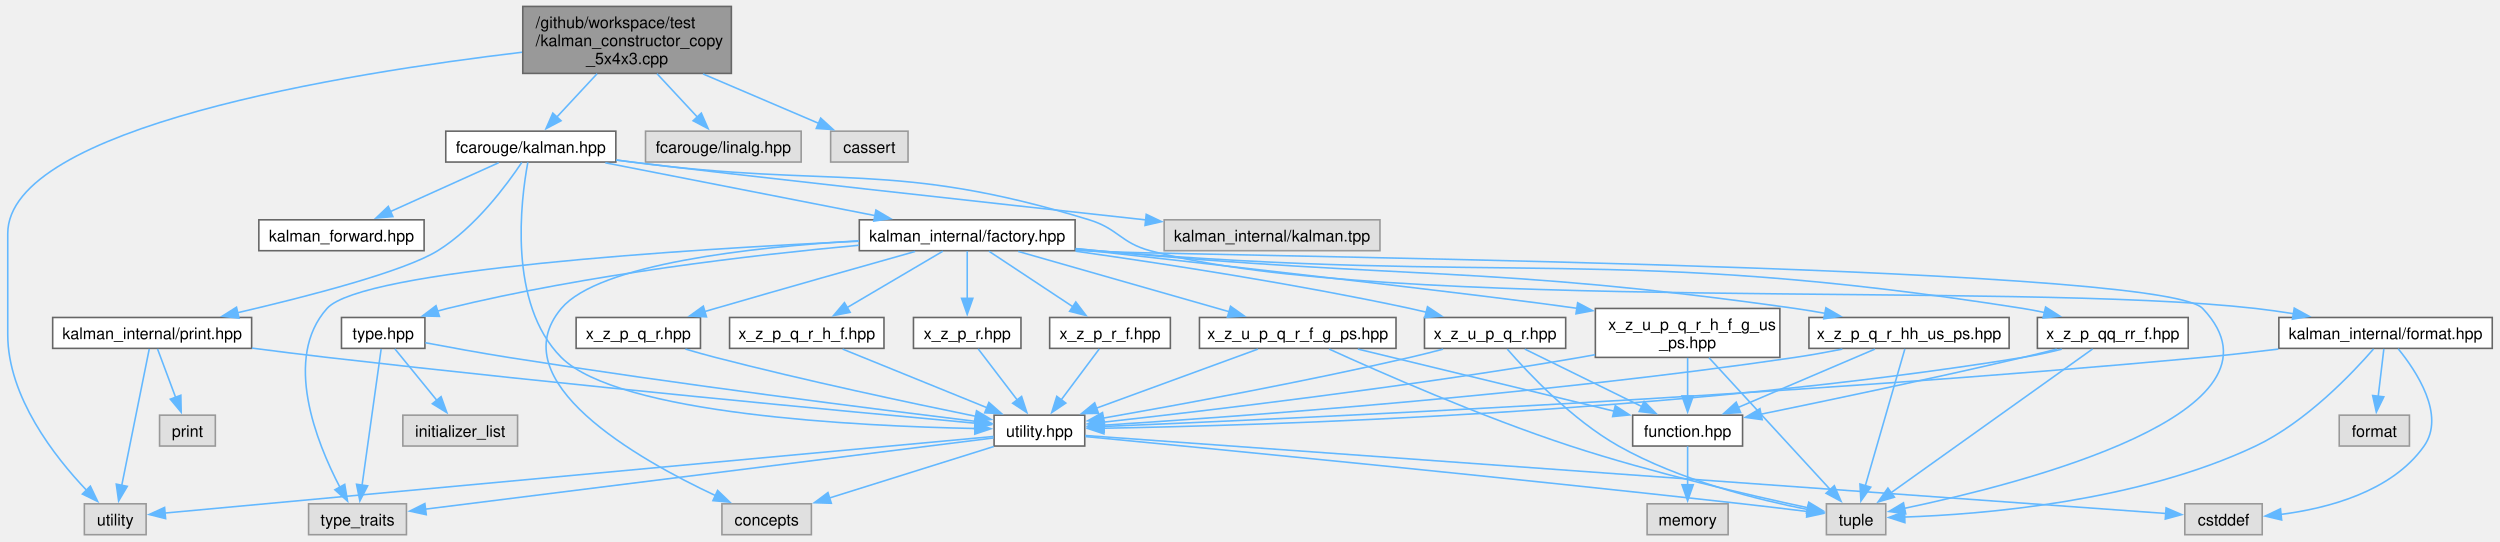
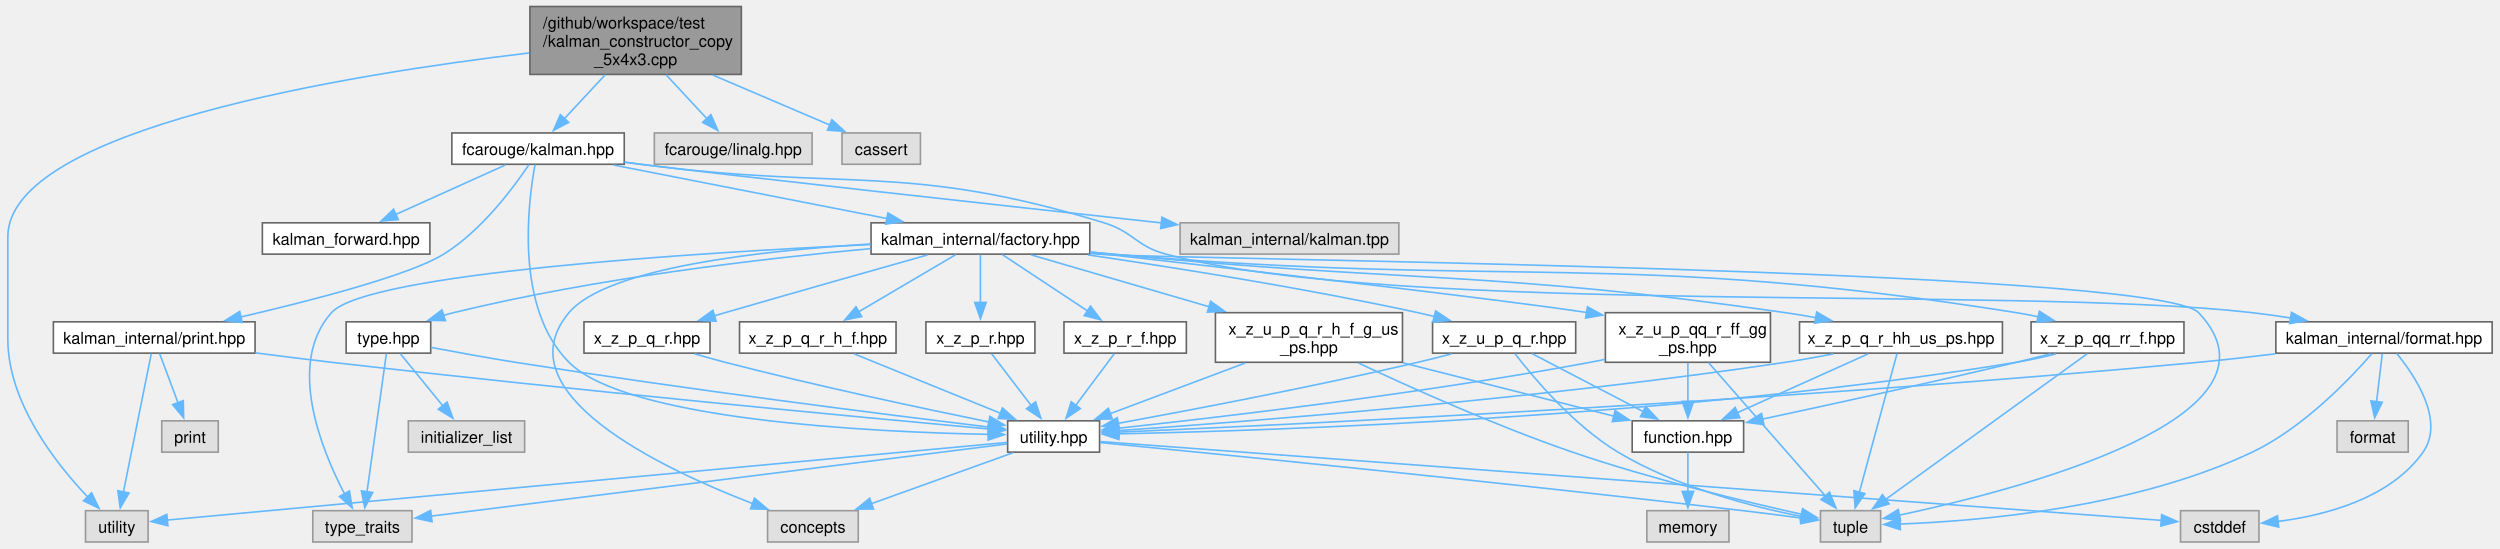
- <svg xmlns="http://www.w3.org/2000/svg" xmlns:xlink="http://www.w3.org/1999/xlink" width="1557pt" height="337pt" viewBox="0.00 0.00 1556.50 337.25">
+ <svg xmlns="http://www.w3.org/2000/svg" xmlns:xlink="http://www.w3.org/1999/xlink" width="1536pt" height="337pt" viewBox="0.00 0.00 1535.50 337.25">
  <g id="graph0" class="graph" transform="scale(1 1) rotate(0) translate(4 333.25)">
    <g id="Node000001" class="node">
      <g id="a_Node000001">
        <a xlink:title=" ">
          <polygon fill="#999999" stroke="#666666" points="451,-329.25 321,-329.25 321,-287.5 451,-287.5 451,-329.25" />
          <text text-anchor="start" x="329" y="-315.75" font-family="Helvetica,sans-Serif" font-size="10.00">/github/workspace/test</text>
          <text text-anchor="start" x="329" y="-304.5" font-family="Helvetica,sans-Serif" font-size="10.00">/kalman_constructor_copy</text>
          <text text-anchor="middle" x="386" y="-293.25" font-family="Helvetica,sans-Serif" font-size="10.00">_5x4x3.cpp</text>
        </a>
      </g>
    </g>
    <g id="Node000002" class="node">
      <g id="a_Node000002">
        <a xlink:href="kalman_8hpp.xhtml" target="_top" xlink:title="The Kalman filter class and library top-level header.">
          <polygon fill="white" stroke="#666666" points="379,-251.5 273,-251.5 273,-232.25 379,-232.25 379,-251.5" />
          <text text-anchor="middle" x="326" y="-238" font-family="Helvetica,sans-Serif" font-size="10.00">fcarouge/kalman.hpp</text>
        </a>
      </g>
    </g>
    <g id="edge1_Node000001_Node000002" class="edge">
      <g id="a_edge1_Node000001_Node000002">
        <a xlink:title=" ">
          <path fill="none" stroke="#63b8ff" d="M367.34,-287.32C359.26,-278.63 349.89,-268.55 342.11,-260.19" />
          <polygon fill="#63b8ff" stroke="#63b8ff" points="344.84,-257.99 335.47,-253.05 339.72,-262.76 344.84,-257.99" />
        </a>
      </g>
    </g>
    <g id="Node000011" class="node">
      <g id="a_Node000011">
        <a xlink:title=" ">
          <polygon fill="#e0e0e0" stroke="#999999" points="86.25,-19.25 47.75,-19.25 47.75,0 86.25,0 86.25,-19.25" />
          <text text-anchor="middle" x="67" y="-5.75" font-family="Helvetica,sans-Serif" font-size="10.00">utility</text>
        </a>
      </g>
    </g>
    <g id="edge58_Node000001_Node000011" class="edge">
      <g id="a_edge58_Node000001_Node000011">
        <a xlink:title=" ">
          <path fill="none" stroke="#63b8ff" d="M320.52,-300.69C210.39,-287.6 0,-253.93 0,-187.62 0,-187.62 0,-187.62 0,-124.75 0,-85.92 29.2,-48.63 49.04,-27.76" />
          <polygon fill="#63b8ff" stroke="#63b8ff" points="51.49,-30.26 56.05,-20.7 46.52,-25.33 51.49,-30.26" />
        </a>
      </g>
    </g>
    <g id="Node000029" class="node">
      <g id="a_Node000029">
        <a xlink:title=" ">
          <polygon fill="#e0e0e0" stroke="#999999" points="494.5,-251.5 397.5,-251.5 397.5,-232.25 494.5,-232.25 494.5,-251.5" />
          <text text-anchor="middle" x="446" y="-238" font-family="Helvetica,sans-Serif" font-size="10.00">fcarouge/linalg.hpp</text>
        </a>
      </g>
    </g>
    <g id="edge56_Node000001_Node000029" class="edge">
      <g id="a_edge56_Node000001_Node000029">
        <a xlink:title=" ">
          <path fill="none" stroke="#63b8ff" d="M404.66,-287.32C412.74,-278.63 422.11,-268.55 429.89,-260.19" />
          <polygon fill="#63b8ff" stroke="#63b8ff" points="432.28,-262.76 436.53,-253.05 427.16,-257.99 432.28,-262.76" />
        </a>
      </g>
    </g>
    <g id="Node000030" class="node">
      <g id="a_Node000030">
        <a xlink:title=" ">
          <polygon fill="#e0e0e0" stroke="#999999" points="561.12,-251.5 512.88,-251.5 512.88,-232.25 561.12,-232.25 561.12,-251.5" />
          <text text-anchor="middle" x="537" y="-238" font-family="Helvetica,sans-Serif" font-size="10.00">cassert</text>
        </a>
      </g>
    </g>
    <g id="edge57_Node000001_Node000030" class="edge">
      <g id="a_edge57_Node000001_Node000030">
        <a xlink:title=" ">
          <path fill="none" stroke="#63b8ff" d="M433.36,-287.14C456.82,-277.12 484.51,-265.29 505.37,-256.39" />
          <polygon fill="#63b8ff" stroke="#63b8ff" points="506.67,-259.64 514.49,-252.49 503.92,-253.2 506.67,-259.64" />
        </a>
      </g>
    </g>
    <g id="Node000003" class="node">
      <g id="a_Node000003">
        <a xlink:href="kalman__forward_8hpp.xhtml" target="_top" xlink:title="Authoritative forward declaration header.">
          <polygon fill="white" stroke="#666666" points="259.5,-196.25 156.5,-196.25 156.5,-177 259.5,-177 259.5,-196.25" />
          <text text-anchor="middle" x="208" y="-182.75" font-family="Helvetica,sans-Serif" font-size="10.00">kalman_forward.hpp</text>
        </a>
      </g>
    </g>
    <g id="edge2_Node000002_Node000003" class="edge">
      <g id="a_edge2_Node000002_Node000003">
        <a xlink:title=" ">
          <path fill="none" stroke="#63b8ff" d="M305.98,-231.84C287.51,-223.5 259.79,-211 238.55,-201.41" />
          <polygon fill="#63b8ff" stroke="#63b8ff" points="240.05,-198.25 229.49,-197.33 237.17,-204.63 240.05,-198.25" />
        </a>
      </g>
    </g>
    <g id="Node000004" class="node">
      <g id="a_Node000004">
        <a xlink:href="factory_8hpp.xhtml" target="_top" xlink:title=" ">
          <polygon fill="white" stroke="#666666" points="665.25,-196.25 530.75,-196.25 530.75,-177 665.25,-177 665.25,-196.25" />
          <text text-anchor="middle" x="598" y="-182.75" font-family="Helvetica,sans-Serif" font-size="10.00">kalman_internal/factory.hpp</text>
        </a>
      </g>
    </g>
    <g id="edge3_Node000002_Node000004" class="edge">
      <g id="a_edge3_Node000002_Node000004">
        <a xlink:title=" ">
          <path fill="none" stroke="#63b8ff" d="M372.45,-231.78C418.9,-222.69 490.45,-208.68 540.47,-198.89" />
          <polygon fill="#63b8ff" stroke="#63b8ff" points="541.12,-202.33 550.26,-196.97 539.77,-195.46 541.12,-202.33" />
        </a>
      </g>
    </g>
    <g id="Node000006" class="node">
      <g id="a_Node000006">
        <a xlink:href="utility_8hpp.xhtml" target="_top" xlink:title=" ">
          <polygon fill="white" stroke="#666666" points="671.25,-74.5 614.75,-74.5 614.75,-55.25 671.25,-55.25 671.25,-74.5" />
          <text text-anchor="middle" x="643" y="-61" font-family="Helvetica,sans-Serif" font-size="10.00">utility.hpp</text>
        </a>
      </g>
    </g>
    <g id="edge54_Node000002_Node000006" class="edge">
      <g id="a_edge54_Node000002_Node000006">
        <a xlink:title=" ">
          <path fill="none" stroke="#63b8ff" d="M324.15,-232.06C319.79,-208.58 311.59,-144.05 345,-110.5 380.41,-74.95 530.07,-67.62 602.88,-66.18" />
          <polygon fill="#63b8ff" stroke="#63b8ff" points="602.84,-69.68 612.78,-66.02 602.72,-62.68 602.84,-69.68" />
        </a>
      </g>
    </g>
    <g id="Node000024" class="node">
      <g id="a_Node000024">
        <a xlink:href="format_8hpp.xhtml" target="_top" xlink:title="Formatting support for the Kalman filter.">
-           <polygon fill="white" stroke="#666666" points="1548.5,-135.38 1415.5,-135.38 1415.5,-116.12 1548.5,-116.12 1548.5,-135.38" />
-           <text text-anchor="middle" x="1482" y="-121.88" font-family="Helvetica,sans-Serif" font-size="10.00">kalman_internal/format.hpp</text>
+           <polygon fill="white" stroke="#666666" points="1527.5,-135.38 1394.5,-135.38 1394.5,-116.12 1527.5,-116.12 1527.5,-135.38" />
+           <text text-anchor="middle" x="1461" y="-121.88" font-family="Helvetica,sans-Serif" font-size="10.00">kalman_internal/format.hpp</text>
        </a>
      </g>
    </g>
    <g id="edge45_Node000002_Node000024" class="edge">
      <g id="a_edge45_Node000002_Node000024">
        <a xlink:title=" ">
-           <path fill="none" stroke="#63b8ff" d="M379.27,-233.54C382.56,-233.1 385.83,-232.67 389,-232.25 515.58,-215.59 551.93,-233.65 674,-196.25 692.1,-190.7 693.71,-181.88 712,-177 860.15,-137.5 1248.66,-158.31 1401,-141 1408.71,-140.12 1416.81,-138.98 1424.77,-137.71" />
-           <polygon fill="#63b8ff" stroke="#63b8ff" points="1425.1,-141.21 1434.39,-136.11 1423.95,-134.3 1425.1,-141.21" />
+           <path fill="none" stroke="#63b8ff" d="M379.27,-233.54C382.56,-233.1 385.83,-232.67 389,-232.25 515.58,-215.59 551.93,-233.65 674,-196.25 692.1,-190.7 693.71,-181.89 712,-177 855.61,-138.59 1232.3,-157.91 1380,-141 1387.71,-140.12 1395.8,-138.97 1403.76,-137.7" />
+           <polygon fill="#63b8ff" stroke="#63b8ff" points="1404.1,-141.19 1413.39,-136.1 1402.95,-134.29 1404.1,-141.19" />
        </a>
      </g>
    </g>
    <g id="Node000026" class="node">
      <g id="a_Node000026">
        <a xlink:href="print_8hpp.xhtml" target="_top" xlink:title=" ">
          <polygon fill="white" stroke="#666666" points="152,-135.38 28,-135.38 28,-116.12 152,-116.12 152,-135.38" />
          <text text-anchor="middle" x="90" y="-121.88" font-family="Helvetica,sans-Serif" font-size="10.00">kalman_internal/print.hpp</text>
        </a>
      </g>
    </g>
    <g id="edge50_Node000002_Node000026" class="edge">
      <g id="a_edge50_Node000002_Node000026">
        <a xlink:title=" ">
          <path fill="none" stroke="#63b8ff" d="M320.38,-232C311.14,-218.16 291.43,-191.51 268,-177 247.11,-164.07 187.59,-148.64 143.09,-138.32" />
          <polygon fill="#63b8ff" stroke="#63b8ff" points="144.13,-134.97 133.6,-136.15 142.57,-141.79 144.13,-134.97" />
        </a>
      </g>
    </g>
    <g id="Node000028" class="node">
      <g id="a_Node000028">
        <a xlink:title=" ">
          <polygon fill="#e0e0e0" stroke="#999999" points="855.25,-196.25 720.75,-196.25 720.75,-177 855.25,-177 855.25,-196.25" />
          <text text-anchor="middle" x="788" y="-182.75" font-family="Helvetica,sans-Serif" font-size="10.00">kalman_internal/kalman.tpp</text>
        </a>
      </g>
    </g>
    <g id="edge55_Node000002_Node000028" class="edge">
      <g id="a_edge55_Node000002_Node000028">
        <a xlink:title=" ">
          <path fill="none" stroke="#63b8ff" d="M379.26,-233.49C382.56,-233.06 385.82,-232.65 389,-232.25 449.05,-224.78 611.18,-206.92 709.3,-196.19" />
          <polygon fill="#63b8ff" stroke="#63b8ff" points="709.58,-199.68 719.14,-195.12 708.82,-192.73 709.58,-199.68" />
        </a>
      </g>
    </g>
    <g id="Node000005" class="node">
      <g id="a_Node000005">
        <a xlink:href="type_8hpp.xhtml" target="_top" xlink:title=" ">
          <polygon fill="white" stroke="#666666" points="260,-135.38 208,-135.38 208,-116.12 260,-116.12 260,-135.38" />
          <text text-anchor="middle" x="234" y="-121.88" font-family="Helvetica,sans-Serif" font-size="10.00">type.hpp</text>
        </a>
      </g>
    </g>
    <g id="edge4_Node000004_Node000005" class="edge">
      <g id="a_edge4_Node000004_Node000005">
        <a xlink:title=" ">
          <path fill="none" stroke="#63b8ff" d="M530.54,-180.4C464.47,-174.33 361.29,-162.32 274,-141 271.99,-140.51 269.95,-139.96 267.89,-139.36" />
          <polygon fill="#63b8ff" stroke="#63b8ff" points="269.05,-136.06 258.46,-136.32 266.91,-142.72 269.05,-136.06" />
        </a>
      </g>
    </g>
    <g id="Node000007" class="node">
      <g id="a_Node000007">
        <a xlink:title=" ">
-           <polygon fill="#e0e0e0" stroke="#999999" points="500.88,-19.25 445.12,-19.25 445.12,0 500.88,0 500.88,-19.25" />
-           <text text-anchor="middle" x="473" y="-5.75" font-family="Helvetica,sans-Serif" font-size="10.00">concepts</text>
+           <polygon fill="#e0e0e0" stroke="#999999" points="522.88,-19.25 467.12,-19.25 467.12,0 522.88,0 522.88,-19.25" />
+           <text text-anchor="middle" x="495" y="-5.75" font-family="Helvetica,sans-Serif" font-size="10.00">concepts</text>
        </a>
      </g>
    </g>
    <g id="edge42_Node000004_Node000007" class="edge">
      <g id="a_edge42_Node000004_Node000007">
        <a xlink:title=" ">
-           <path fill="none" stroke="#63b8ff" d="M530.42,-183.21C463.66,-179.23 368.26,-168.72 345,-141 307.01,-95.72 392.13,-47.29 441.28,-24.28" />
-           <polygon fill="#63b8ff" stroke="#63b8ff" points="442.43,-27.6 450.07,-20.26 439.52,-21.23 442.43,-27.6" />
+           <path fill="none" stroke="#63b8ff" d="M530.42,-183.21C463.66,-179.23 368.26,-168.72 345,-141 303.83,-91.94 401.23,-45.48 457.89,-23.64" />
+           <polygon fill="#63b8ff" stroke="#63b8ff" points="459.08,-26.93 467.21,-20.14 456.62,-20.38 459.08,-26.93" />
        </a>
      </g>
    </g>
    <g id="Node000009" class="node">
      <g id="a_Node000009">
        <a xlink:title=" ">
-           <polygon fill="#e0e0e0" stroke="#999999" points="1170.5,-19.25 1133.5,-19.25 1133.5,0 1170.5,0 1170.5,-19.25" />
-           <text text-anchor="middle" x="1152" y="-5.75" font-family="Helvetica,sans-Serif" font-size="10.00">tuple</text>
+           <polygon fill="#e0e0e0" stroke="#999999" points="1151.5,-19.25 1114.5,-19.25 1114.5,0 1151.5,0 1151.5,-19.25" />
+           <text text-anchor="middle" x="1133" y="-5.75" font-family="Helvetica,sans-Serif" font-size="10.00">tuple</text>
        </a>
      </g>
    </g>
    <g id="edge43_Node000004_Node000009" class="edge">
      <g id="a_edge43_Node000004_Node000009">
        <a xlink:title=" ">
-           <path fill="none" stroke="#63b8ff" d="M665.44,-177.41C666.97,-177.26 668.49,-177.13 670,-177 708.69,-173.69 1341.26,-169.15 1368,-141 1429.72,-76.02 1254.8,-31.62 1182.08,-16.42" />
-           <polygon fill="#63b8ff" stroke="#63b8ff" points="1182.92,-13.02 1172.43,-14.46 1181.53,-19.88 1182.92,-13.02" />
+           <path fill="none" stroke="#63b8ff" d="M665.44,-177.41C666.97,-177.27 668.49,-177.13 670,-177 707.52,-173.76 1321.08,-168.33 1347,-141 1408.25,-76.41 1234.89,-31.78 1162.81,-16.47" />
+           <polygon fill="#63b8ff" stroke="#63b8ff" points="1163.76,-13.09 1153.26,-14.49 1162.34,-19.95 1163.76,-13.09" />
        </a>
      </g>
    </g>
    <g id="Node000010" class="node">
      <g id="a_Node000010">
        <a xlink:title=" ">
          <polygon fill="#e0e0e0" stroke="#999999" points="248.5,-19.25 187.5,-19.25 187.5,0 248.5,0 248.5,-19.25" />
          <text text-anchor="middle" x="218" y="-5.75" font-family="Helvetica,sans-Serif" font-size="10.00">type_traits</text>
        </a>
      </g>
    </g>
    <g id="edge44_Node000004_Node000010" class="edge">
      <g id="a_edge44_Node000004_Node000010">
        <a xlink:title=" ">
          <path fill="none" stroke="#63b8ff" d="M530.53,-182.9C422.53,-177.84 220.67,-165.22 199,-141 171.39,-110.13 192.34,-57.71 206.97,-29.67" />
          <polygon fill="#63b8ff" stroke="#63b8ff" points="210.03,-31.36 211.78,-20.91 203.9,-27.99 210.03,-31.36" />
        </a>
      </g>
    </g>
    <g id="Node000013" class="node">
      <g id="a_Node000013">
        <a xlink:href="x__z__p__q__r_8hpp.xhtml" target="_top" xlink:title=" ">
          <polygon fill="white" stroke="#666666" points="431.75,-135.38 354.25,-135.38 354.25,-116.12 431.75,-116.12 431.75,-135.38" />
          <text text-anchor="middle" x="393" y="-121.88" font-family="Helvetica,sans-Serif" font-size="10.00">x_z_p_q_r.hpp</text>
        </a>
      </g>
    </g>
    <g id="edge13_Node000004_Node000013" class="edge">
      <g id="a_edge13_Node000004_Node000013">
        <a xlink:title=" ">
          <path fill="none" stroke="#63b8ff" d="M565.49,-176.5C533.72,-167.56 483.99,-153.49 441,-141 438.87,-140.38 436.69,-139.74 434.49,-139.1" />
          <polygon fill="#63b8ff" stroke="#63b8ff" points="435.49,-135.75 424.91,-136.28 433.51,-142.46 435.49,-135.75" />
        </a>
      </g>
    </g>
    <g id="Node000014" class="node">
      <g id="a_Node000014">
        <a xlink:href="x__z__p__q__r__h__f_8hpp.xhtml" target="_top" xlink:title=" ">
          <polygon fill="white" stroke="#666666" points="546.12,-135.38 449.88,-135.38 449.88,-116.12 546.12,-116.12 546.12,-135.38" />
          <text text-anchor="middle" x="498" y="-121.88" font-family="Helvetica,sans-Serif" font-size="10.00">x_z_p_q_r_h_f.hpp</text>
        </a>
      </g>
    </g>
    <g id="edge15_Node000004_Node000014" class="edge">
      <g id="a_edge15_Node000004_Node000014">
        <a xlink:title=" ">
          <path fill="none" stroke="#63b8ff" d="M582.81,-176.68C566.95,-167.35 541.82,-152.55 523.02,-141.48" />
          <polygon fill="#63b8ff" stroke="#63b8ff" points="525.03,-138.6 514.64,-136.54 521.48,-144.63 525.03,-138.6" />
        </a>
      </g>
    </g>
    <g id="Node000015" class="node">
      <g id="a_Node000015">
        <a xlink:href="x__z__p__q__r__hh__us__ps_8hpp.xhtml" target="_top" xlink:title=" ">
-           <polygon fill="white" stroke="#666666" points="1247.38,-135.38 1122.62,-135.38 1122.62,-116.12 1247.38,-116.12 1247.38,-135.38" />
-           <text text-anchor="middle" x="1185" y="-121.88" font-family="Helvetica,sans-Serif" font-size="10.00">x_z_p_q_r_hh_us_ps.hpp</text>
+           <polygon fill="white" stroke="#666666" points="1226.38,-135.38 1101.62,-135.38 1101.62,-116.12 1226.38,-116.12 1226.38,-135.38" />
+           <text text-anchor="middle" x="1164" y="-121.88" font-family="Helvetica,sans-Serif" font-size="10.00">x_z_p_q_r_hh_us_ps.hpp</text>
        </a>
      </g>
    </g>
    <g id="edge17_Node000004_Node000015" class="edge">
      <g id="a_edge17_Node000004_Node000015">
        <a xlink:title=" ">
-           <path fill="none" stroke="#63b8ff" d="M665.61,-178.31C670.14,-177.85 674.64,-177.41 679,-177 872.13,-158.73 921.91,-168.13 1114,-141 1120.07,-140.14 1126.4,-139.1 1132.68,-137.96" />
-           <polygon fill="#63b8ff" stroke="#63b8ff" points="1133.18,-141.43 1142.35,-136.13 1131.88,-134.55 1133.18,-141.43" />
+           <path fill="none" stroke="#63b8ff" d="M665.61,-178.33C670.14,-177.87 674.64,-177.42 679,-177 862.84,-159.22 910.18,-167.21 1093,-141 1099.07,-140.13 1105.4,-139.07 1111.67,-137.94" />
+           <polygon fill="#63b8ff" stroke="#63b8ff" points="1112.18,-141.4 1121.35,-136.1 1110.87,-134.53 1112.18,-141.4" />
        </a>
      </g>
    </g>
    <g id="Node000018" class="node">
      <g id="a_Node000018">
        <a xlink:href="x__z__p__qq__rr__f_8hpp.xhtml" target="_top" xlink:title=" ">
-           <polygon fill="white" stroke="#666666" points="1359,-135.38 1265,-135.38 1265,-116.12 1359,-116.12 1359,-135.38" />
-           <text text-anchor="middle" x="1312" y="-121.88" font-family="Helvetica,sans-Serif" font-size="10.00">x_z_p_qq_rr_f.hpp</text>
+           <polygon fill="white" stroke="#666666" points="1338,-135.38 1244,-135.38 1244,-116.12 1338,-116.12 1338,-135.38" />
+           <text text-anchor="middle" x="1291" y="-121.88" font-family="Helvetica,sans-Serif" font-size="10.00">x_z_p_qq_rr_f.hpp</text>
        </a>
      </g>
    </g>
    <g id="edge22_Node000004_Node000018" class="edge">
      <g id="a_edge22_Node000004_Node000018">
        <a xlink:title=" ">
-           <path fill="none" stroke="#63b8ff" d="M665.6,-178.2C670.13,-177.77 674.63,-177.37 679,-177 935.03,-155.39 1002.17,-180.86 1256,-141 1260.39,-140.31 1264.94,-139.43 1269.46,-138.45" />
-           <polygon fill="#63b8ff" stroke="#63b8ff" points="1270.12,-141.89 1279.05,-136.2 1268.52,-135.08 1270.12,-141.89" />
+           <path fill="none" stroke="#63b8ff" d="M665.6,-178.22C670.13,-177.78 674.63,-177.37 679,-177 925.73,-155.89 990.41,-179.7 1235,-141 1239.39,-140.31 1243.94,-139.42 1248.45,-138.44" />
+           <polygon fill="#63b8ff" stroke="#63b8ff" points="1249.12,-141.88 1258.05,-136.19 1247.51,-135.07 1249.12,-141.88" />
        </a>
      </g>
    </g>
    <g id="Node000019" class="node">
      <g id="a_Node000019">
        <a xlink:href="x__z__p__r_8hpp.xhtml" target="_top" xlink:title=" ">
          <polygon fill="white" stroke="#666666" points="631.5,-135.38 564.5,-135.38 564.5,-116.12 631.5,-116.12 631.5,-135.38" />
          <text text-anchor="middle" x="598" y="-121.88" font-family="Helvetica,sans-Serif" font-size="10.00">x_z_p_r.hpp</text>
        </a>
      </g>
    </g>
    <g id="edge26_Node000004_Node000019" class="edge">
      <g id="a_edge26_Node000004_Node000019">
        <a xlink:title=" ">
          <path fill="none" stroke="#63b8ff" d="M598,-176.68C598,-168.9 598,-157.33 598,-147.28" />
          <polygon fill="#63b8ff" stroke="#63b8ff" points="601.5,-147.29 598,-137.29 594.5,-147.29 601.5,-147.29" />
        </a>
      </g>
    </g>
    <g id="Node000020" class="node">
      <g id="a_Node000020">
        <a xlink:href="x__z__p__r__f_8hpp.xhtml" target="_top" xlink:title=" ">
          <polygon fill="white" stroke="#666666" points="724.62,-135.38 649.38,-135.38 649.38,-116.12 724.62,-116.12 724.62,-135.38" />
          <text text-anchor="middle" x="687" y="-121.88" font-family="Helvetica,sans-Serif" font-size="10.00">x_z_p_r_f.hpp</text>
        </a>
      </g>
    </g>
    <g id="edge28_Node000004_Node000020" class="edge">
      <g id="a_edge28_Node000004_Node000020">
        <a xlink:title=" ">
          <path fill="none" stroke="#63b8ff" d="M611.52,-176.68C625.37,-167.52 647.18,-153.09 663.8,-142.1" />
          <polygon fill="#63b8ff" stroke="#63b8ff" points="665.68,-145.05 672.09,-136.61 661.82,-139.21 665.68,-145.05" />
        </a>
      </g>
    </g>
    <g id="Node000021" class="node">
      <g id="a_Node000021">
        <a xlink:href="x__z__u__p__q__r_8hpp.xhtml" target="_top" xlink:title=" ">
-           <polygon fill="white" stroke="#666666" points="971,-135.38 883,-135.38 883,-116.12 971,-116.12 971,-135.38" />
-           <text text-anchor="middle" x="927" y="-121.88" font-family="Helvetica,sans-Serif" font-size="10.00">x_z_u_p_q_r.hpp</text>
+           <polygon fill="white" stroke="#666666" points="964,-135.38 876,-135.38 876,-116.12 964,-116.12 964,-135.38" />
+           <text text-anchor="middle" x="920" y="-121.88" font-family="Helvetica,sans-Serif" font-size="10.00">x_z_u_p_q_r.hpp</text>
        </a>
      </g>
    </g>
    <g id="edge30_Node000004_Node000021" class="edge">
      <g id="a_edge30_Node000004_Node000021">
        <a xlink:title=" ">
-           <path fill="none" stroke="#63b8ff" d="M665.57,-176.67C721.67,-168.77 803.41,-156.16 874,-141 877.34,-140.28 880.78,-139.49 884.23,-138.65" />
-           <polygon fill="#63b8ff" stroke="#63b8ff" points="884.88,-142.1 893.71,-136.24 883.16,-135.31 884.88,-142.1" />
+           <path fill="none" stroke="#63b8ff" d="M664.12,-176.51C718.78,-168.53 798.3,-155.9 867,-141 870.34,-140.28 873.78,-139.48 877.23,-138.63" />
+           <polygon fill="#63b8ff" stroke="#63b8ff" points="877.88,-142.08 886.71,-136.22 876.15,-135.3 877.88,-142.08" />
        </a>
      </g>
    </g>
    <g id="Node000022" class="node">
      <g id="a_Node000022">
-         <a xlink:href="x__z__u__p__q__r__f__g__ps_8hpp.xhtml" target="_top" xlink:title=" ">
-           <polygon fill="white" stroke="#666666" points="865.25,-135.38 742.75,-135.38 742.75,-116.12 865.25,-116.12 865.25,-135.38" />
-           <text text-anchor="middle" x="804" y="-121.88" font-family="Helvetica,sans-Serif" font-size="10.00">x_z_u_p_q_r_f_g_ps.hpp</text>
+         <a xlink:href="x__z__u__p__q__r__h__f__g__us__ps_8hpp.xhtml" target="_top" xlink:title=" ">
+           <polygon fill="white" stroke="#666666" points="857.5,-141 742.5,-141 742.5,-110.5 857.5,-110.5 857.5,-141" />
+           <text text-anchor="start" x="750.5" y="-127.5" font-family="Helvetica,sans-Serif" font-size="10.00">x_z_u_p_q_r_h_f_g_us</text>
+           <text text-anchor="middle" x="800" y="-116.25" font-family="Helvetica,sans-Serif" font-size="10.00">_ps.hpp</text>
        </a>
      </g>
    </g>
    <g id="edge34_Node000004_Node000022" class="edge">
      <g id="a_edge34_Node000004_Node000022">
        <a xlink:title=" ">
-           <path fill="none" stroke="#63b8ff" d="M629.74,-176.55C664.97,-166.49 722.02,-150.18 761.19,-138.99" />
-           <polygon fill="#63b8ff" stroke="#63b8ff" points="762.12,-142.36 770.77,-136.25 760.2,-135.63 762.12,-142.36" />
+           <path fill="none" stroke="#63b8ff" d="M629.12,-176.55C658.21,-168.08 702.46,-155.18 738.64,-144.63" />
+           <polygon fill="#63b8ff" stroke="#63b8ff" points="739.51,-148.03 748.13,-141.87 737.55,-141.31 739.51,-148.03" />
        </a>
      </g>
    </g>
    <g id="Node000023" class="node">
      <g id="a_Node000023">
-         <a xlink:href="x__z__u__p__q__r__h__f__g__us__ps_8hpp.xhtml" target="_top" xlink:title=" ">
-           <polygon fill="white" stroke="#666666" points="1104.5,-141 989.5,-141 989.5,-110.5 1104.5,-110.5 1104.5,-141" />
-           <text text-anchor="start" x="997.5" y="-127.5" font-family="Helvetica,sans-Serif" font-size="10.00">x_z_u_p_q_r_h_f_g_us</text>
-           <text text-anchor="middle" x="1047" y="-116.25" font-family="Helvetica,sans-Serif" font-size="10.00">_ps.hpp</text>
+         <a xlink:href="x__z__u__p__qq__r__ff__gg__ps_8hpp.xhtml" target="_top" xlink:title=" ">
+           <polygon fill="white" stroke="#666666" points="1083.75,-141 982.25,-141 982.25,-110.5 1083.75,-110.5 1083.75,-141" />
+           <text text-anchor="start" x="990.25" y="-127.5" font-family="Helvetica,sans-Serif" font-size="10.00">x_z_u_p_qq_r_ff_gg</text>
+           <text text-anchor="middle" x="1033" y="-116.25" font-family="Helvetica,sans-Serif" font-size="10.00">_ps.hpp</text>
        </a>
      </g>
    </g>
    <g id="edge38_Node000004_Node000023" class="edge">
      <g id="a_edge38_Node000004_Node000023">
        <a xlink:title=" ">
-           <path fill="none" stroke="#63b8ff" d="M665.7,-178.06C759.58,-167.53 923.14,-148.99 978.25,-141.07" />
-           <polygon fill="#63b8ff" stroke="#63b8ff" points="978.47,-144.57 987.82,-139.6 977.41,-137.65 978.47,-144.57" />
+           <path fill="none" stroke="#63b8ff" d="M665.7,-178C757.91,-167.55 916.88,-149.29 970.9,-141.09" />
+           <polygon fill="#63b8ff" stroke="#63b8ff" points="971.22,-144.59 980.53,-139.52 970.09,-137.68 971.22,-144.59" />
        </a>
      </g>
    </g>
    <g id="edge5_Node000005_Node000006" class="edge">
      <g id="a_edge5_Node000005_Node000006">
        <a xlink:title=" ">
          <path fill="none" stroke="#63b8ff" d="M260.3,-119.63C275.4,-116.77 294.73,-113.24 312,-110.5 416.91,-93.85 541.17,-78.18 603.37,-70.61" />
          <polygon fill="#63b8ff" stroke="#63b8ff" points="603.59,-74.11 613.1,-69.43 602.75,-67.16 603.59,-74.11" />
        </a>
      </g>
    </g>
    <g id="edge12_Node000005_Node000010" class="edge">
      <g id="a_edge12_Node000005_Node000010">
        <a xlink:title=" ">
          <path fill="none" stroke="#63b8ff" d="M232.74,-115.79C230.19,-97.54 224.31,-55.66 220.8,-30.6" />
          <polygon fill="#63b8ff" stroke="#63b8ff" points="224.31,-30.45 219.46,-21.04 217.38,-31.43 224.31,-30.45" />
        </a>
      </g>
    </g>
    <g id="Node000012" class="node">
      <g id="a_Node000012">
        <a xlink:title=" ">
          <polygon fill="#e0e0e0" stroke="#999999" points="317.75,-74.5 246.25,-74.5 246.25,-55.25 317.75,-55.25 317.75,-74.5" />
          <text text-anchor="middle" x="282" y="-61" font-family="Helvetica,sans-Serif" font-size="10.00">initializer_list</text>
        </a>
      </g>
    </g>
    <g id="edge11_Node000005_Node000012" class="edge">
      <g id="a_edge11_Node000005_Node000012">
        <a xlink:title=" ">
          <path fill="none" stroke="#63b8ff" d="M241.29,-115.81C248.2,-107.34 258.77,-94.37 267.41,-83.77" />
          <polygon fill="#63b8ff" stroke="#63b8ff" points="270.08,-86.04 273.68,-76.07 264.65,-81.61 270.08,-86.04" />
        </a>
      </g>
    </g>
    <g id="edge6_Node000006_Node000007" class="edge">
      <g id="a_edge6_Node000006_Node000007">
        <a xlink:title=" ">
-           <path fill="none" stroke="#63b8ff" d="M614.55,-54.96C586.51,-46.18 543.46,-32.7 512.2,-22.9" />
-           <polygon fill="#63b8ff" stroke="#63b8ff" points="513.3,-19.58 502.71,-19.93 511.2,-26.26 513.3,-19.58" />
+           <path fill="none" stroke="#63b8ff" d="M617.89,-54.84C593.97,-46.24 557.72,-33.19 530.78,-23.5" />
+           <polygon fill="#63b8ff" stroke="#63b8ff" points="532.25,-20.31 521.65,-20.21 529.88,-26.89 532.25,-20.31" />
        </a>
      </g>
    </g>
    <g id="Node000008" class="node">
      <g id="a_Node000008">
        <a xlink:title=" ">
-           <polygon fill="#e0e0e0" stroke="#999999" points="1405.12,-19.25 1356.88,-19.25 1356.88,0 1405.12,0 1405.12,-19.25" />
-           <text text-anchor="middle" x="1381" y="-5.75" font-family="Helvetica,sans-Serif" font-size="10.00">cstddef</text>
+           <polygon fill="#e0e0e0" stroke="#999999" points="1384.12,-19.25 1335.88,-19.25 1335.88,0 1384.12,0 1384.12,-19.25" />
+           <text text-anchor="middle" x="1360" y="-5.75" font-family="Helvetica,sans-Serif" font-size="10.00">cstddef</text>
        </a>
      </g>
    </g>
    <g id="edge7_Node000006_Node000008" class="edge">
      <g id="a_edge7_Node000006_Node000008">
        <a xlink:title=" ">
-           <path fill="none" stroke="#63b8ff" d="M671.48,-61.82C786.57,-53.52 1217.27,-22.44 1345.05,-13.22" />
-           <polygon fill="#63b8ff" stroke="#63b8ff" points="1345.22,-16.72 1354.94,-12.51 1344.71,-9.73 1345.22,-16.72" />
+           <path fill="none" stroke="#63b8ff" d="M671.55,-61.75C784.46,-53.37 1199.73,-22.53 1324.39,-13.27" />
+           <polygon fill="#63b8ff" stroke="#63b8ff" points="1324.3,-16.79 1334.02,-12.55 1323.78,-9.81 1324.3,-16.79" />
        </a>
      </g>
    </g>
    <g id="edge8_Node000006_Node000009" class="edge">
      <g id="a_edge8_Node000006_Node000009">
        <a xlink:title=" ">
-           <path fill="none" stroke="#63b8ff" d="M671.72,-61.14C741.74,-54.44 926.79,-36.47 1081,-19.25 1094.37,-17.76 1109.15,-15.98 1121.74,-14.43" />
-           <polygon fill="#63b8ff" stroke="#63b8ff" points="1122.03,-17.92 1131.52,-13.22 1121.17,-10.98 1122.03,-17.92" />
+           <path fill="none" stroke="#63b8ff" d="M671.56,-61.12C739.93,-54.47 918.33,-36.79 1067,-19.25 1078.84,-17.85 1091.85,-16.18 1103.18,-14.68" />
+           <polygon fill="#63b8ff" stroke="#63b8ff" points="1103.29,-18.2 1112.74,-13.4 1102.36,-11.26 1103.29,-18.2" />
        </a>
      </g>
    </g>
    <g id="edge9_Node000006_Node000010" class="edge">
      <g id="a_edge9_Node000006_Node000010">
        <a xlink:title=" ">
          <path fill="none" stroke="#63b8ff" d="M614.45,-60.3C541.23,-51.12 346.46,-26.72 260.17,-15.91" />
          <polygon fill="#63b8ff" stroke="#63b8ff" points="260.84,-12.46 250.48,-14.69 259.97,-19.41 260.84,-12.46" />
        </a>
      </g>
    </g>
    <g id="edge10_Node000006_Node000011" class="edge">
      <g id="a_edge10_Node000006_Node000011">
        <a xlink:title=" ">
          <path fill="none" stroke="#63b8ff" d="M614.44,-61.23C517.04,-52.23 198.44,-22.78 97.78,-13.47" />
          <polygon fill="#63b8ff" stroke="#63b8ff" points="98.4,-10.01 88.12,-12.58 97.75,-16.98 98.4,-10.01" />
        </a>
      </g>
    </g>
    <g id="edge14_Node000013_Node000006" class="edge">
      <g id="a_edge14_Node000013_Node000006">
        <a xlink:title=" ">
          <path fill="none" stroke="#63b8ff" d="M422.35,-115.68C428.49,-113.88 434.94,-112.07 441,-110.5 496.98,-96.03 562.43,-82.11 603.31,-73.77" />
          <polygon fill="#63b8ff" stroke="#63b8ff" points="603.82,-77.24 612.93,-71.82 602.43,-70.38 603.82,-77.24" />
        </a>
      </g>
    </g>
    <g id="edge16_Node000014_Node000006" class="edge">
      <g id="a_edge16_Node000014_Node000006">
        <a xlink:title=" ">
          <path fill="none" stroke="#63b8ff" d="M520.34,-115.68C544.36,-105.93 582.78,-90.33 610.22,-79.18" />
          <polygon fill="#63b8ff" stroke="#63b8ff" points="611.52,-82.43 619.47,-75.43 608.89,-75.95 611.52,-82.43" />
        </a>
      </g>
    </g>
    <g id="edge20_Node000015_Node000006" class="edge">
      <g id="a_edge20_Node000015_Node000006">
        <a xlink:title=" ">
-           <path fill="none" stroke="#63b8ff" d="M1143.45,-115.66C1133.82,-113.76 1123.58,-111.91 1114,-110.5 955.19,-87.1 764.37,-73.42 682.96,-68.26" />
-           <polygon fill="#63b8ff" stroke="#63b8ff" points="683.24,-64.77 673.04,-67.64 682.8,-71.76 683.24,-64.77" />
+           <path fill="none" stroke="#63b8ff" d="M1122.45,-115.69C1112.81,-113.79 1102.57,-111.93 1093,-110.5 942.34,-87.97 761.54,-73.96 682.85,-68.49" />
+           <polygon fill="#63b8ff" stroke="#63b8ff" points="683.28,-65.01 673.06,-67.82 682.8,-72 683.28,-65.01" />
        </a>
      </g>
    </g>
    <g id="edge21_Node000015_Node000009" class="edge">
      <g id="a_edge21_Node000015_Node000009">
        <a xlink:title=" ">
-           <path fill="none" stroke="#63b8ff" d="M1182.41,-115.79C1177.11,-97.46 1164.91,-55.28 1157.68,-30.26" />
-           <polygon fill="#63b8ff" stroke="#63b8ff" points="1161.14,-29.63 1155,-20.99 1154.41,-31.57 1161.14,-29.63" />
+           <path fill="none" stroke="#63b8ff" d="M1161.57,-115.79C1156.61,-97.54 1145.23,-55.66 1138.43,-30.6" />
+           <polygon fill="#63b8ff" stroke="#63b8ff" points="1141.82,-29.73 1135.82,-21 1135.06,-31.57 1141.82,-29.73" />
        </a>
      </g>
    </g>
    <g id="Node000016" class="node">
      <g id="a_Node000016">
        <a xlink:href="function_8hpp.xhtml" target="_top" xlink:title=" ">
-           <polygon fill="white" stroke="#666666" points="1081.25,-74.5 1012.75,-74.5 1012.75,-55.25 1081.25,-55.25 1081.25,-74.5" />
-           <text text-anchor="middle" x="1047" y="-61" font-family="Helvetica,sans-Serif" font-size="10.00">function.hpp</text>
+           <polygon fill="white" stroke="#666666" points="1067.25,-74.5 998.75,-74.5 998.75,-55.25 1067.25,-55.25 1067.25,-74.5" />
+           <text text-anchor="middle" x="1033" y="-61" font-family="Helvetica,sans-Serif" font-size="10.00">function.hpp</text>
        </a>
      </g>
    </g>
    <g id="edge18_Node000015_Node000016" class="edge">
      <g id="a_edge18_Node000015_Node000016">
        <a xlink:title=" ">
-           <path fill="none" stroke="#63b8ff" d="M1163.74,-115.68C1140.98,-105.97 1104.64,-90.46 1078.54,-79.33" />
-           <polygon fill="#63b8ff" stroke="#63b8ff" points="1080.02,-76.16 1069.45,-75.45 1077.27,-82.6 1080.02,-76.16" />
+           <path fill="none" stroke="#63b8ff" d="M1143.82,-115.68C1122.31,-106.01 1088.02,-90.6 1063.28,-79.48" />
+           <polygon fill="#63b8ff" stroke="#63b8ff" points="1064.93,-76.39 1054.37,-75.48 1062.06,-82.77 1064.93,-76.39" />
        </a>
      </g>
    </g>
    <g id="Node000017" class="node">
      <g id="a_Node000017">
        <a xlink:title=" ">
-           <polygon fill="#e0e0e0" stroke="#999999" points="1072.25,-19.25 1021.75,-19.25 1021.75,0 1072.25,0 1072.25,-19.25" />
-           <text text-anchor="middle" x="1047" y="-5.75" font-family="Helvetica,sans-Serif" font-size="10.00">memory</text>
+           <polygon fill="#e0e0e0" stroke="#999999" points="1058.25,-19.25 1007.75,-19.25 1007.75,0 1058.25,0 1058.25,-19.25" />
+           <text text-anchor="middle" x="1033" y="-5.75" font-family="Helvetica,sans-Serif" font-size="10.00">memory</text>
        </a>
      </g>
    </g>
    <g id="edge19_Node000016_Node000017" class="edge">
      <g id="a_edge19_Node000016_Node000017">
        <a xlink:title=" ">
-           <path fill="none" stroke="#63b8ff" d="M1047,-55.08C1047,-48.57 1047,-39.42 1047,-31.12" />
-           <polygon fill="#63b8ff" stroke="#63b8ff" points="1050.5,-31.12 1047,-21.12 1043.5,-31.12 1050.5,-31.12" />
+           <path fill="none" stroke="#63b8ff" d="M1033,-55.08C1033,-48.57 1033,-39.42 1033,-31.12" />
+           <polygon fill="#63b8ff" stroke="#63b8ff" points="1036.5,-31.12 1033,-21.12 1029.5,-31.12 1036.5,-31.12" />
        </a>
      </g>
    </g>
    <g id="edge24_Node000018_Node000006" class="edge">
      <g id="a_edge24_Node000018_Node000006">
        <a xlink:title=" ">
-           <path fill="none" stroke="#63b8ff" d="M1280.22,-115.63C1272.36,-113.66 1263.92,-111.79 1256,-110.5 1041.9,-75.75 781.32,-68.05 683.06,-66.35" />
-           <polygon fill="#63b8ff" stroke="#63b8ff" points="683.19,-62.85 673.14,-66.19 683.08,-69.85 683.19,-62.85" />
+           <path fill="none" stroke="#63b8ff" d="M1259.22,-115.64C1251.36,-113.67 1242.92,-111.8 1235,-110.5 1029.18,-76.82 778.87,-68.5 682.99,-66.5" />
+           <polygon fill="#63b8ff" stroke="#63b8ff" points="683.13,-63 673.06,-66.3 682.99,-70 683.13,-63" />
        </a>
      </g>
    </g>
    <g id="edge25_Node000018_Node000009" class="edge">
      <g id="a_edge25_Node000018_Node000009">
        <a xlink:title=" ">
-           <path fill="none" stroke="#63b8ff" d="M1299.45,-115.79C1272.22,-96.38 1207.49,-50.21 1173.57,-26.01" />
-           <polygon fill="#63b8ff" stroke="#63b8ff" points="1175.9,-23.38 1165.73,-20.42 1171.84,-29.07 1175.9,-23.38" />
+           <path fill="none" stroke="#63b8ff" d="M1278.6,-115.79C1251.72,-96.38 1187.8,-50.21 1154.3,-26.01" />
+           <polygon fill="#63b8ff" stroke="#63b8ff" points="1156.72,-23.44 1146.57,-20.42 1152.62,-29.12 1156.72,-23.44" />
        </a>
      </g>
    </g>
    <g id="edge23_Node000018_Node000016" class="edge">
      <g id="a_edge23_Node000018_Node000016">
        <a xlink:title=" ">
-           <path fill="none" stroke="#63b8ff" d="M1277.1,-115.65C1270.12,-113.89 1262.84,-112.1 1256,-110.5 1199.91,-97.38 1134.98,-83.76 1092.56,-75.07" />
-           <polygon fill="#63b8ff" stroke="#63b8ff" points="1093.47,-71.68 1082.97,-73.11 1092.07,-78.54 1093.47,-71.68" />
+           <path fill="none" stroke="#63b8ff" d="M1256.09,-115.68C1249.12,-113.92 1241.83,-112.12 1235,-110.5 1181.62,-97.81 1120.01,-84.38 1079,-75.6" />
+           <polygon fill="#63b8ff" stroke="#63b8ff" points="1079.74,-72.18 1069.23,-73.52 1078.28,-79.03 1079.74,-72.18" />
        </a>
      </g>
    </g>
    <g id="edge27_Node000019_Node000006" class="edge">
      <g id="a_edge27_Node000019_Node000006">
        <a xlink:title=" ">
          <path fill="none" stroke="#63b8ff" d="M604.83,-115.81C611.31,-107.34 621.22,-94.37 629.32,-83.77" />
          <polygon fill="#63b8ff" stroke="#63b8ff" points="631.89,-86.17 635.18,-76.1 626.33,-81.92 631.89,-86.17" />
        </a>
      </g>
    </g>
    <g id="edge29_Node000020_Node000006" class="edge">
      <g id="a_edge29_Node000020_Node000006">
        <a xlink:title=" ">
          <path fill="none" stroke="#63b8ff" d="M680.32,-115.81C674.05,-107.42 664.49,-94.63 656.62,-84.09" />
          <polygon fill="#63b8ff" stroke="#63b8ff" points="659.44,-82.03 650.65,-76.11 653.83,-86.22 659.44,-82.03" />
        </a>
      </g>
    </g>
    <g id="edge32_Node000021_Node000006" class="edge">
      <g id="a_edge32_Node000021_Node000006">
        <a xlink:title=" ">
-           <path fill="none" stroke="#63b8ff" d="M894.58,-115.64C887.8,-113.84 880.68,-112.04 874,-110.5 807.36,-95.13 729.08,-80.77 682.89,-72.68" />
-           <polygon fill="#63b8ff" stroke="#63b8ff" points="683.53,-69.24 673.08,-70.98 682.33,-76.14 683.53,-69.24" />
+           <path fill="none" stroke="#63b8ff" d="M887.57,-115.67C880.8,-113.87 873.68,-112.06 867,-110.5 802.85,-95.5 727.61,-81.17 682.7,-72.96" />
+           <polygon fill="#63b8ff" stroke="#63b8ff" points="683.37,-69.53 672.91,-71.19 682.12,-76.42 683.37,-69.53" />
        </a>
      </g>
    </g>
    <g id="edge33_Node000021_Node000009" class="edge">
      <g id="a_edge33_Node000021_Node000009">
        <a xlink:title=" ">
-           <path fill="none" stroke="#63b8ff" d="M934.58,-115.69C947.4,-100.94 974.83,-71.71 1004,-55.25 1041.93,-33.86 1091.24,-21.65 1122.26,-15.59" />
-           <polygon fill="#63b8ff" stroke="#63b8ff" points="1122.51,-19.1 1131.71,-13.83 1121.24,-12.22 1122.51,-19.1" />
+           <path fill="none" stroke="#63b8ff" d="M926.72,-115.69C938.13,-100.93 962.71,-71.69 990,-55.25 1025.79,-33.69 1072.99,-21.61 1103.17,-15.61" />
+           <polygon fill="#63b8ff" stroke="#63b8ff" points="1103.56,-19.1 1112.74,-13.81 1102.26,-12.22 1103.56,-19.1" />
        </a>
      </g>
    </g>
    <g id="edge31_Node000021_Node000016" class="edge">
      <g id="a_edge31_Node000021_Node000016">
        <a xlink:title=" ">
-           <path fill="none" stroke="#63b8ff" d="M945.49,-115.68C965.01,-106.1 996.04,-90.88 1018.65,-79.78" />
-           <polygon fill="#63b8ff" stroke="#63b8ff" points="1019.89,-83.07 1027.33,-75.53 1016.81,-76.79 1019.89,-83.07" />
+           <path fill="none" stroke="#63b8ff" d="M937.16,-115.81C955.33,-106.34 984.28,-91.26 1005.61,-80.15" />
+           <polygon fill="#63b8ff" stroke="#63b8ff" points="1007.08,-83.33 1014.33,-75.6 1003.85,-77.12 1007.08,-83.33" />
        </a>
      </g>
    </g>
    <g id="edge36_Node000022_Node000006" class="edge">
      <g id="a_edge36_Node000022_Node000006">
        <a xlink:title=" ">
-           <path fill="none" stroke="#63b8ff" d="M779.2,-115.68C752.25,-105.83 708.97,-90 678.45,-78.84" />
-           <polygon fill="#63b8ff" stroke="#63b8ff" points="679.85,-75.62 669.25,-75.48 677.44,-82.2 679.85,-75.62" />
+           <path fill="none" stroke="#63b8ff" d="M760.79,-110.05C735.27,-100.48 702.29,-88.11 677.72,-78.89" />
+           <polygon fill="#63b8ff" stroke="#63b8ff" points="679.09,-75.67 668.49,-75.44 676.63,-82.22 679.09,-75.67" />
        </a>
      </g>
    </g>
    <g id="edge37_Node000022_Node000009" class="edge">
      <g id="a_edge37_Node000022_Node000009">
        <a xlink:title=" ">
-           <path fill="none" stroke="#63b8ff" d="M823.55,-115.69C854.82,-101.44 918.25,-73.53 974,-55.25 1025.13,-38.48 1086.28,-24.41 1121.97,-16.78" />
-           <polygon fill="#63b8ff" stroke="#63b8ff" points="1122.5,-20.25 1131.56,-14.76 1121.05,-13.4 1122.5,-20.25" />
+           <path fill="none" stroke="#63b8ff" d="M830.52,-110.02C862.69,-94.89 915.1,-71.33 962,-55.25 1010.42,-38.65 1068.35,-24.73 1102.84,-17.05" />
+           <polygon fill="#63b8ff" stroke="#63b8ff" points="1103.51,-20.49 1112.52,-14.93 1102.01,-13.65 1103.51,-20.49" />
        </a>
      </g>
    </g>
    <g id="edge35_Node000022_Node000016" class="edge">
      <g id="a_edge35_Node000022_Node000016">
        <a xlink:title=" ">
-           <path fill="none" stroke="#63b8ff" d="M841.44,-115.68C884.48,-105.25 955.14,-88.13 1001.37,-76.93" />
-           <polygon fill="#63b8ff" stroke="#63b8ff" points="1001.91,-80.4 1010.81,-74.64 1000.26,-73.6 1001.91,-80.4" />
+           <path fill="none" stroke="#63b8ff" d="M857.89,-110.12C897.96,-100 950.52,-86.72 987.57,-77.35" />
+           <polygon fill="#63b8ff" stroke="#63b8ff" points="988.23,-80.8 997.07,-74.95 986.52,-74.01 988.23,-80.8" />
        </a>
      </g>
    </g>
    <g id="edge40_Node000023_Node000006" class="edge">
      <g id="a_edge40_Node000023_Node000006">
        <a xlink:title=" ">
-           <path fill="none" stroke="#63b8ff" d="M989.31,-112.18C986.17,-111.59 983.05,-111.02 980,-110.5 873.18,-92.1 746.17,-77.13 682.93,-70.14" />
-           <polygon fill="#63b8ff" stroke="#63b8ff" points="683.34,-66.67 673.02,-69.06 682.58,-73.63 683.34,-66.67" />
+           <path fill="none" stroke="#63b8ff" d="M982.01,-112.28C978.97,-111.65 975.95,-111.05 973,-110.5 868.87,-91.14 744.79,-76.64 682.63,-69.95" />
+           <polygon fill="#63b8ff" stroke="#63b8ff" points="683.22,-66.5 672.91,-68.92 682.48,-73.46 683.22,-66.5" />
        </a>
      </g>
    </g>
    <g id="edge41_Node000023_Node000009" class="edge">
      <g id="a_edge41_Node000023_Node000009">
        <a xlink:title=" ">
-           <path fill="none" stroke="#63b8ff" d="M1060.3,-110.3C1079.6,-89.31 1115.33,-50.48 1136.03,-27.98" />
-           <polygon fill="#63b8ff" stroke="#63b8ff" points="1138.43,-30.54 1142.63,-20.81 1133.28,-25.8 1138.43,-30.54" />
+           <path fill="none" stroke="#63b8ff" d="M1045.67,-110.3C1063.97,-89.41 1097.78,-50.82 1117.53,-28.28" />
+           <polygon fill="#63b8ff" stroke="#63b8ff" points="1120.09,-30.66 1124.05,-20.84 1114.83,-26.05 1120.09,-30.66" />
        </a>
      </g>
    </g>
    <g id="edge39_Node000023_Node000016" class="edge">
      <g id="a_edge39_Node000023_Node000016">
        <a xlink:title=" ">
-           <path fill="none" stroke="#63b8ff" d="M1047,-110.2C1047,-102.96 1047,-94.09 1047,-86.19" />
-           <polygon fill="#63b8ff" stroke="#63b8ff" points="1050.5,-86.46 1047,-76.46 1043.5,-86.46 1050.5,-86.46" />
+           <path fill="none" stroke="#63b8ff" d="M1033,-110.2C1033,-102.96 1033,-94.09 1033,-86.19" />
+           <polygon fill="#63b8ff" stroke="#63b8ff" points="1036.5,-86.46 1033,-76.46 1029.5,-86.46 1036.5,-86.46" />
        </a>
      </g>
    </g>
    <g id="edge46_Node000024_Node000006" class="edge">
      <g id="a_edge46_Node000024_Node000006">
        <a xlink:title=" ">
-           <path fill="none" stroke="#63b8ff" d="M1415.17,-115.68C1399.7,-113.78 1383.29,-111.92 1368,-110.5 1107.49,-86.23 793.05,-71.99 683.2,-67.46" />
-           <polygon fill="#63b8ff" stroke="#63b8ff" points="683.36,-63.96 673.23,-67.05 683.08,-70.96 683.36,-63.96" />
+           <path fill="none" stroke="#63b8ff" d="M1394.16,-115.7C1378.7,-113.8 1362.29,-111.94 1347,-110.5 1094.62,-86.75 790.12,-72.23 682.78,-67.54" />
+           <polygon fill="#63b8ff" stroke="#63b8ff" points="683.2,-64.06 673.06,-67.12 682.9,-71.05 683.2,-64.06" />
        </a>
      </g>
    </g>
    <g id="edge47_Node000024_Node000008" class="edge">
      <g id="a_edge47_Node000024_Node000008">
        <a xlink:title=" ">
-           <path fill="none" stroke="#63b8ff" d="M1489.84,-115.91C1501.21,-101.95 1519.53,-74.45 1506,-55.25 1485.9,-26.73 1445.85,-16.34 1416.48,-12.6" />
-           <polygon fill="#63b8ff" stroke="#63b8ff" points="1417.24,-9.17 1406.93,-11.6 1416.51,-16.13 1417.24,-9.17" />
+           <path fill="none" stroke="#63b8ff" d="M1468.84,-115.91C1480.21,-101.95 1498.53,-74.45 1485,-55.25 1464.9,-26.73 1424.85,-16.34 1395.48,-12.6" />
+           <polygon fill="#63b8ff" stroke="#63b8ff" points="1396.24,-9.17 1385.93,-11.6 1395.51,-16.13 1396.24,-9.17" />
        </a>
      </g>
    </g>
    <g id="edge49_Node000024_Node000009" class="edge">
      <g id="a_edge49_Node000024_Node000009">
        <a xlink:title=" ">
-           <path fill="none" stroke="#63b8ff" d="M1474.55,-115.81C1461.4,-100.67 1432.47,-70.19 1401,-55.25 1327.67,-20.44 1230.42,-12.63 1182.03,-10.98" />
-           <polygon fill="#63b8ff" stroke="#63b8ff" points="1182.42,-7.49 1172.33,-10.72 1182.23,-14.49 1182.42,-7.49" />
+           <path fill="none" stroke="#63b8ff" d="M1453.55,-115.81C1440.4,-100.68 1411.46,-70.21 1380,-55.25 1307.6,-20.82 1211.69,-12.83 1163.45,-11.06" />
+           <polygon fill="#63b8ff" stroke="#63b8ff" points="1163.6,-7.56 1153.5,-10.77 1163.4,-14.56 1163.6,-7.56" />
        </a>
      </g>
    </g>
    <g id="Node000025" class="node">
      <g id="a_Node000025">
        <a xlink:title=" ">
-           <polygon fill="#e0e0e0" stroke="#999999" points="1496.88,-74.5 1453.12,-74.5 1453.12,-55.25 1496.88,-55.25 1496.88,-74.5" />
-           <text text-anchor="middle" x="1475" y="-61" font-family="Helvetica,sans-Serif" font-size="10.00">format</text>
+           <polygon fill="#e0e0e0" stroke="#999999" points="1475.88,-74.5 1432.12,-74.5 1432.12,-55.25 1475.88,-55.25 1475.88,-74.5" />
+           <text text-anchor="middle" x="1454" y="-61" font-family="Helvetica,sans-Serif" font-size="10.00">format</text>
        </a>
      </g>
    </g>
    <g id="edge48_Node000024_Node000025" class="edge">
      <g id="a_edge48_Node000024_Node000025">
        <a xlink:title=" ">
-           <path fill="none" stroke="#63b8ff" d="M1480.94,-115.81C1480,-107.94 1478.61,-96.2 1477.4,-86.07" />
-           <polygon fill="#63b8ff" stroke="#63b8ff" points="1480.91,-85.92 1476.25,-76.4 1473.96,-86.75 1480.91,-85.92" />
+           <path fill="none" stroke="#63b8ff" d="M1459.94,-115.81C1459,-107.94 1457.61,-96.2 1456.4,-86.07" />
+           <polygon fill="#63b8ff" stroke="#63b8ff" points="1459.91,-85.92 1455.25,-76.4 1452.96,-86.75 1459.91,-85.92" />
        </a>
      </g>
    </g>
    <g id="edge51_Node000026_Node000006" class="edge">
      <g id="a_edge51_Node000026_Node000006">
        <a xlink:title=" ">
          <path fill="none" stroke="#63b8ff" d="M152.21,-116.29C167.5,-114.3 183.83,-112.25 199,-110.5 347.96,-93.28 525.5,-76.59 603.23,-69.47" />
          <polygon fill="#63b8ff" stroke="#63b8ff" points="603.25,-72.98 612.89,-68.59 602.61,-66.01 603.25,-72.98" />
        </a>
      </g>
    </g>
    <g id="edge53_Node000026_Node000011" class="edge">
      <g id="a_edge53_Node000026_Node000011">
        <a xlink:title=" ">
          <path fill="none" stroke="#63b8ff" d="M88.2,-115.79C84.52,-97.54 76.08,-55.66 71.03,-30.6" />
          <polygon fill="#63b8ff" stroke="#63b8ff" points="74.5,-30.13 69.1,-21.02 67.64,-31.52 74.5,-30.13" />
        </a>
      </g>
    </g>
    <g id="Node000027" class="node">
      <g id="a_Node000027">
        <a xlink:title=" ">
          <polygon fill="#e0e0e0" stroke="#999999" points="129.38,-74.5 94.62,-74.5 94.62,-55.25 129.38,-55.25 129.38,-74.5" />
          <text text-anchor="middle" x="112" y="-61" font-family="Helvetica,sans-Serif" font-size="10.00">print</text>
        </a>
      </g>
    </g>
    <g id="edge52_Node000026_Node000027" class="edge">
      <g id="a_edge52_Node000026_Node000027">
        <a xlink:title=" ">
          <path fill="none" stroke="#63b8ff" d="M93.34,-115.81C96.35,-107.77 100.86,-95.68 104.7,-85.41" />
          <polygon fill="#63b8ff" stroke="#63b8ff" points="107.88,-86.91 108.1,-76.32 101.32,-84.46 107.88,-86.91" />
        </a>
      </g>
    </g>
  </g>
</svg>
